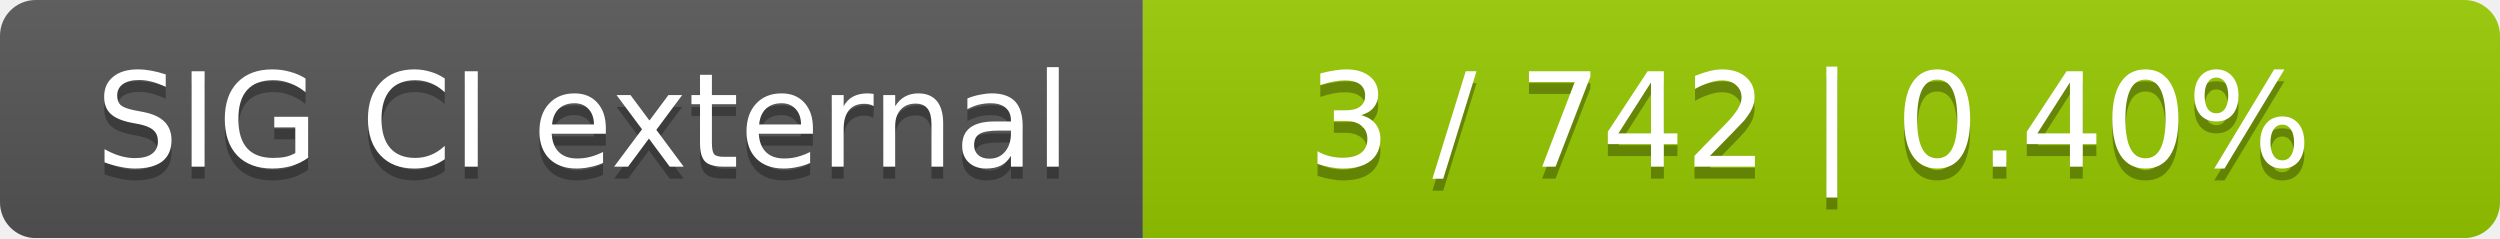
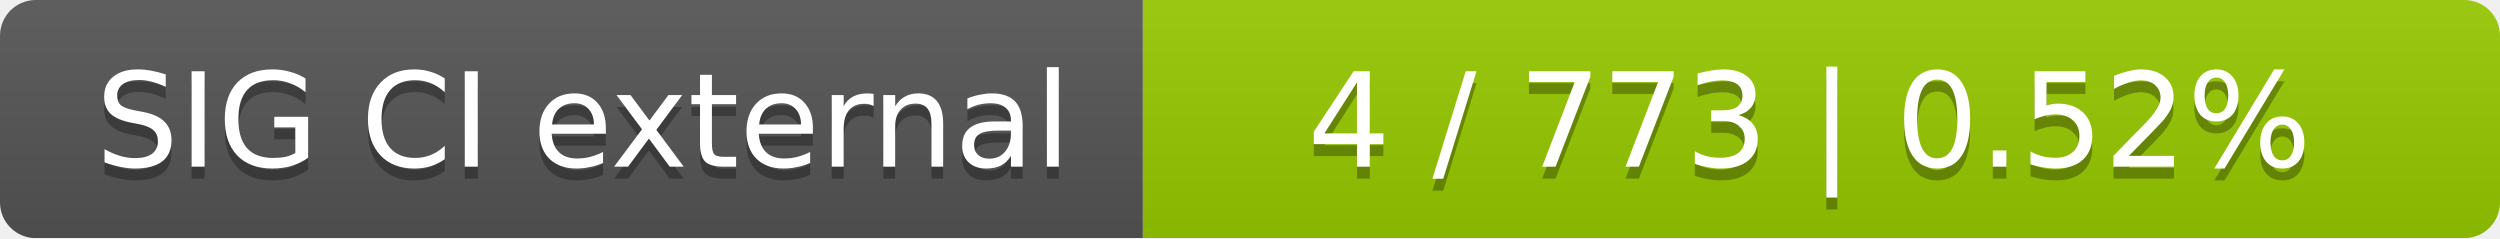
<svg xmlns="http://www.w3.org/2000/svg" width="210" height="20">
  <linearGradient id="smooth" x2="0" y2="100%">
    <stop offset="0" stop-color="#bbb" stop-opacity=".1" />
    <stop offset="1" stop-opacity=".1" />
  </linearGradient>
  <mask id="round">
    <rect width="210" height="20" rx="3" fill="#fff" />
  </mask>
  <g mask="url(#round)">
    <rect width="96" height="20" fill="#555" />
    <rect x="96" width="114" height="20" fill="#97ca00" />
    <rect width="210" height="20" fill="url(#smooth)" />
  </g>
  <g fill="#fff" text-anchor="middle" font-family="DejaVu Sans,Verdana,Geneva,sans-serif" font-size="11">
    <text x="49" y="15" fill="#010101" fill-opacity=".3">SIG CI external</text>
    <text x="49" y="14">SIG CI external</text>
-     <text x="152" y="15" fill="#010101" fill-opacity=".3">3 / 742    |    0.40%</text>
-     <text x="152" y="14">3 / 742    |    0.40%</text>
+     <text x="152" y="15" fill="#010101" fill-opacity=".3">4 / 773    |    0.52%</text>
+     <text x="152" y="14">4 / 773    |    0.52%</text>
  </g>
</svg>
